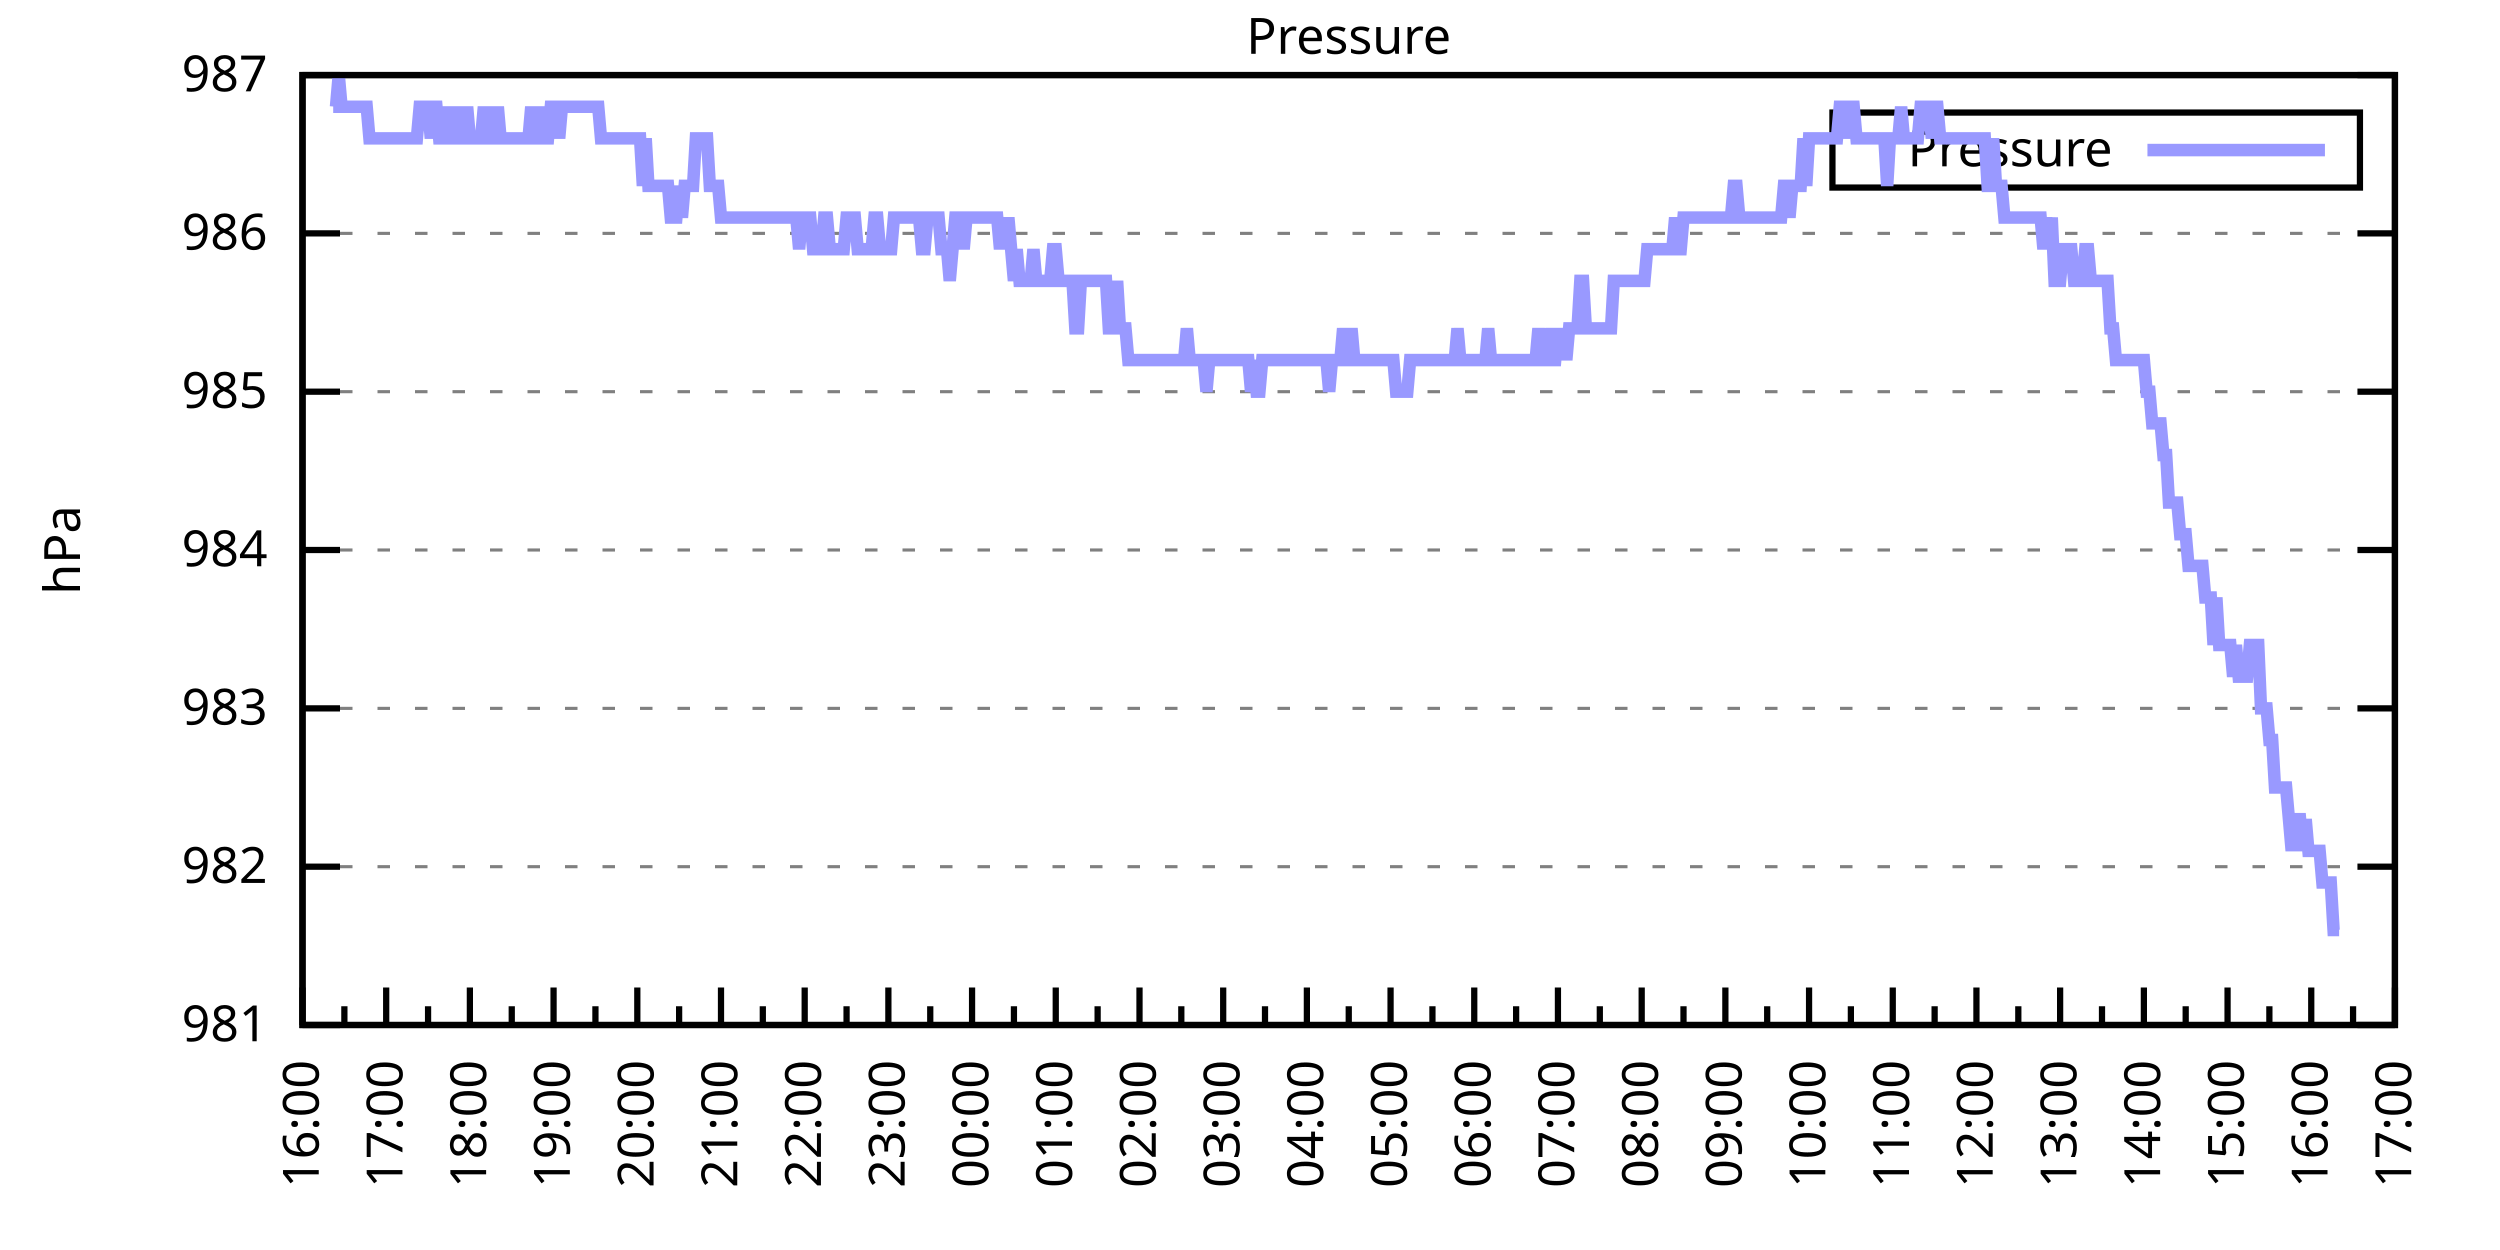
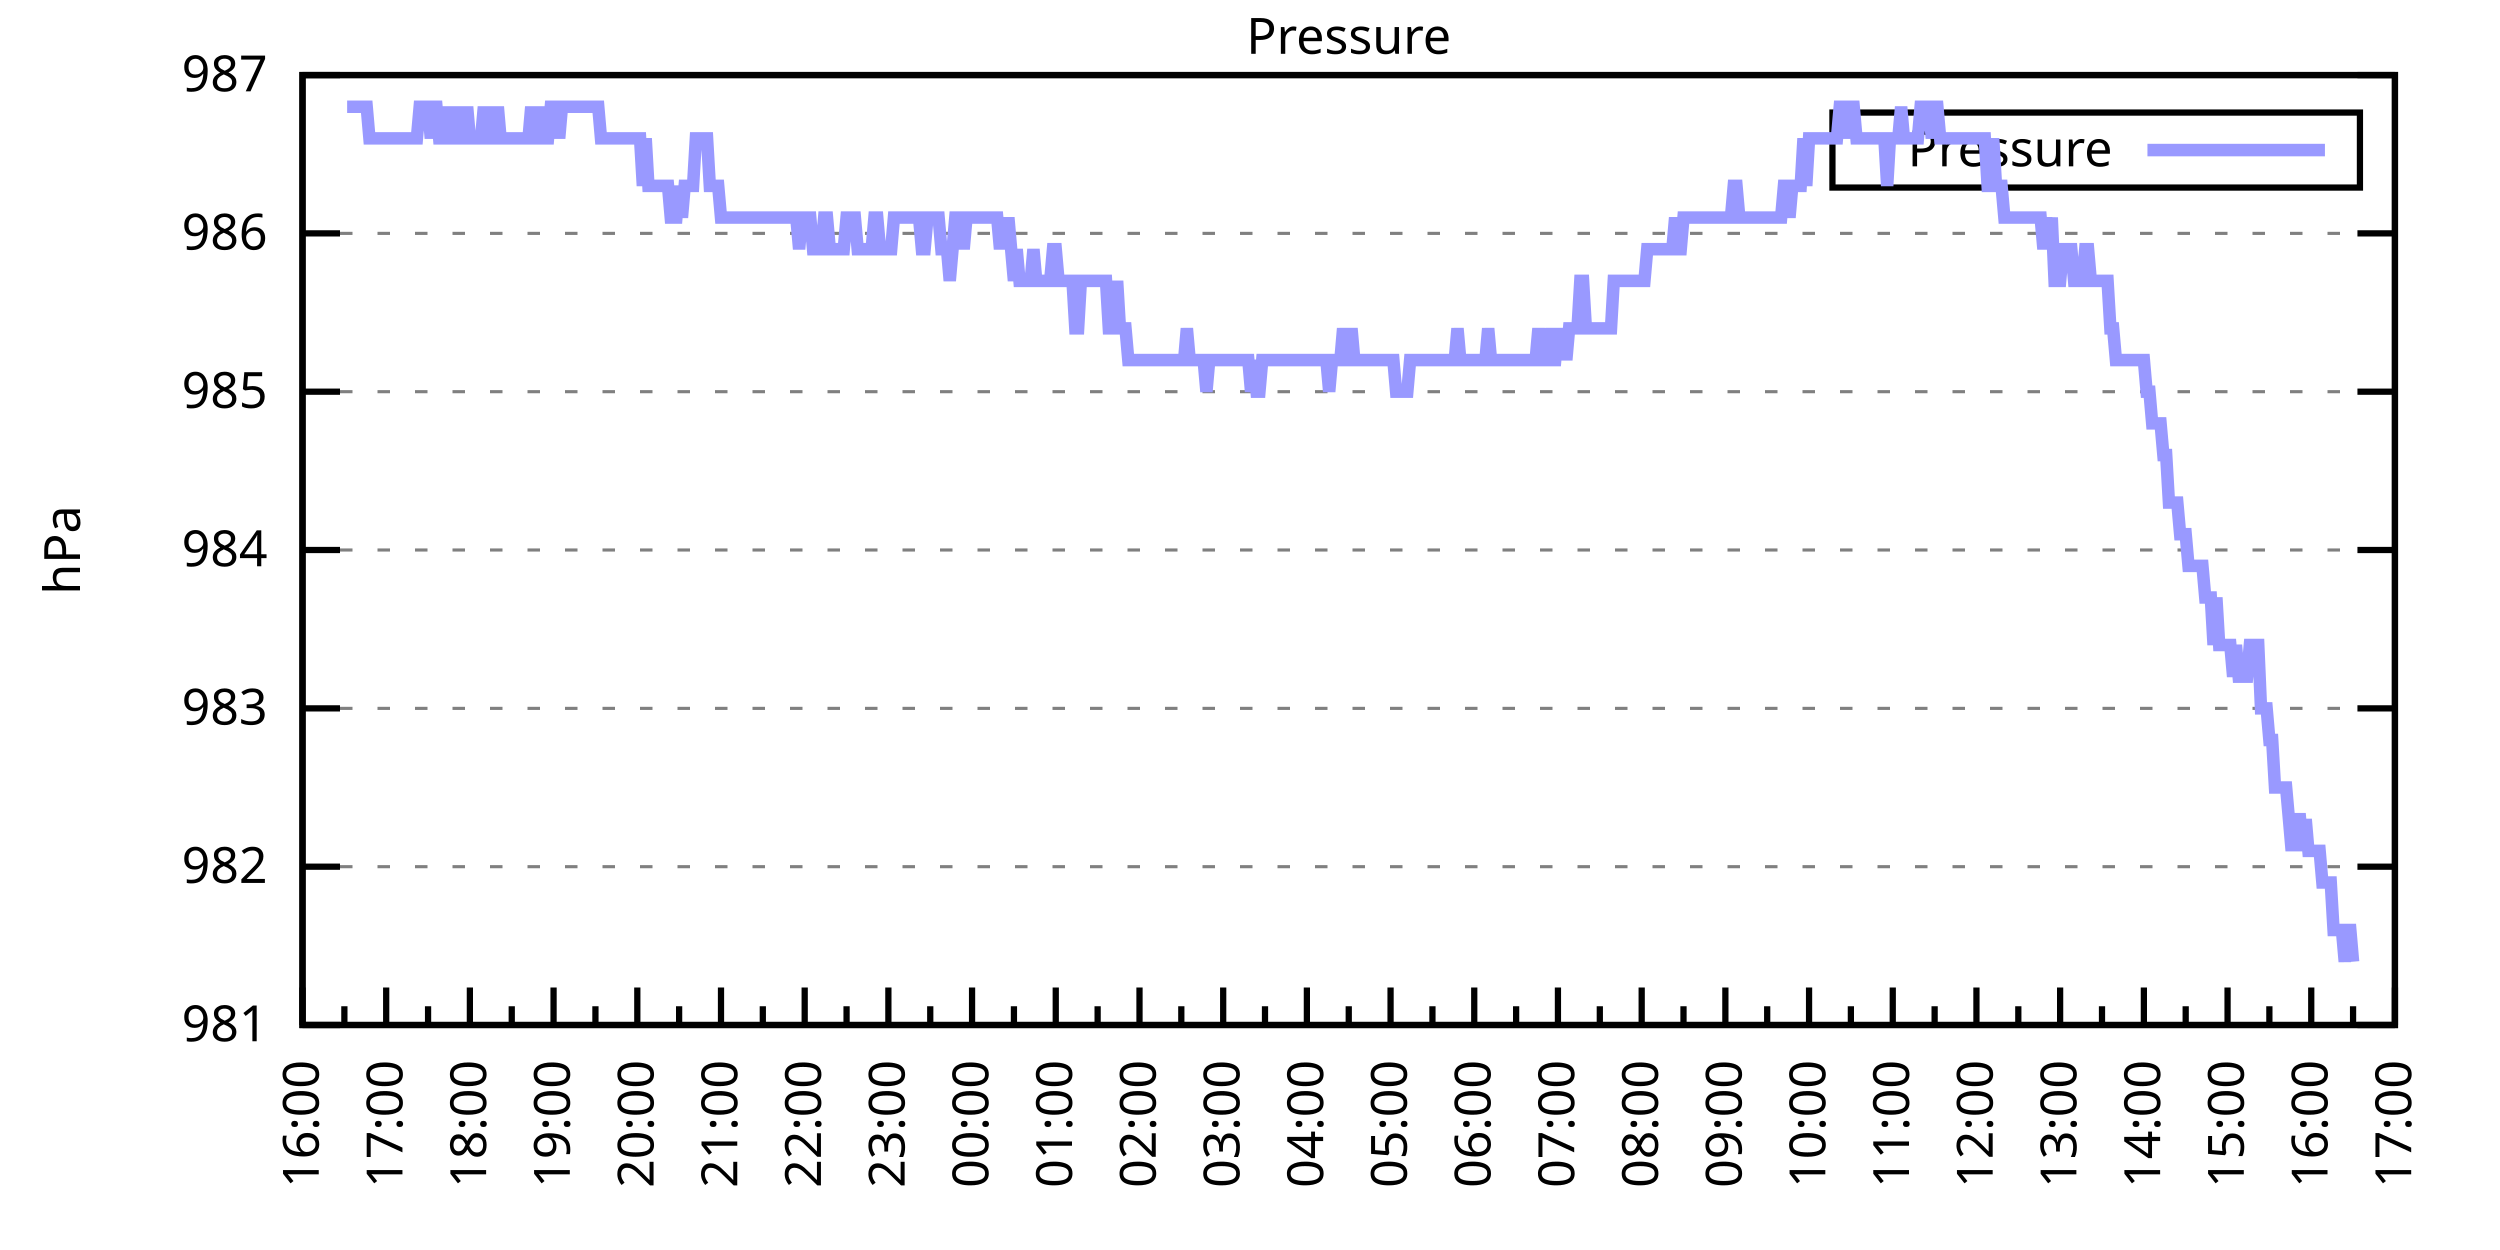
<svg xmlns="http://www.w3.org/2000/svg" xmlns:xlink="http://www.w3.org/1999/xlink" width="400" height="200" viewBox="0 0 400 200">
  <g id="gnuplot_canvas">
    <rect x="0" y="0" width="400" height="200" fill="none" />
    <defs>
      <circle id="gpDot" r="0.5" stroke-width="0.5" stroke="currentColor" />
      <path id="gpPt0" stroke-width="0.333" stroke="currentColor" d="M-1,0 h2 M0,-1 v2" />
      <path id="gpPt1" stroke-width="0.333" stroke="currentColor" d="M-1,-1 L1,1 M1,-1 L-1,1" />
      <path id="gpPt2" stroke-width="0.333" stroke="currentColor" d="M-1,0 L1,0 M0,-1 L0,1 M-1,-1 L1,1 M-1,1 L1,-1" />
      <rect id="gpPt3" stroke-width="0.333" stroke="currentColor" x="-1" y="-1" width="2" height="2" />
      <rect id="gpPt4" stroke-width="0.333" stroke="currentColor" fill="currentColor" x="-1" y="-1" width="2" height="2" />
      <circle id="gpPt5" stroke-width="0.333" stroke="currentColor" cx="0" cy="0" r="1" />
      <use xlink:href="#gpPt5" id="gpPt6" fill="currentColor" stroke="none" />
      <path id="gpPt7" stroke-width="0.333" stroke="currentColor" d="M0,-1.33 L-1.33,0.67 L1.33,0.67 z" />
      <use xlink:href="#gpPt7" id="gpPt8" fill="currentColor" stroke="none" />
      <use xlink:href="#gpPt7" id="gpPt9" stroke="currentColor" transform="rotate(180)" />
      <use xlink:href="#gpPt9" id="gpPt10" fill="currentColor" stroke="none" />
      <use xlink:href="#gpPt3" id="gpPt11" stroke="currentColor" transform="rotate(45)" />
      <use xlink:href="#gpPt11" id="gpPt12" fill="currentColor" stroke="none" />
      <path id="gpPt13" stroke-width="0.333" stroke="currentColor" d="M0,1.330 L1.265,0.411 L0.782,-1.067 L-0.782,-1.076 L-1.265,0.411 z" />
      <use xlink:href="#gpPt13" id="gpPt14" fill="currentColor" stroke="none" />
      <filter id="textbox" filterUnits="objectBoundingBox" x="0" y="0" height="1" width="1">
        <feFlood flood-color="white" flood-opacity="1" result="bgnd" />
        <feComposite in="SourceGraphic" in2="bgnd" operator="atop" />
      </filter>
      <filter id="greybox" filterUnits="objectBoundingBox" x="0" y="0" height="1" width="1">
        <feFlood flood-color="lightgrey" flood-opacity="1" result="grey" />
        <feComposite in="SourceGraphic" in2="grey" operator="atop" />
      </filter>
    </defs>
    <g fill="none" color="white" stroke="currentColor" stroke-width="1.00" stroke-linecap="butt" stroke-linejoin="miter">
</g>
    <g fill="none" color="black" stroke="currentColor" stroke-width="1.00" stroke-linecap="butt" stroke-linejoin="miter">
      <g stroke="none" shape-rendering="crispEdges">
        <polygon fill="rgb(255, 255, 255)" points="48.40,164.00 383.18,164.00 383.18,12.02 48.40,12.02 " />
      </g>
    </g>
    <g fill="none" color="black" stroke="currentColor" stroke-width="1.00" stroke-linecap="butt" stroke-linejoin="miter">
</g>
    <g fill="none" color="black" stroke="black" stroke-width="0.50" stroke-linecap="butt" stroke-linejoin="miter">
</g>
    <g fill="none" color="gray" stroke="currentColor" stroke-width="0.50" stroke-linecap="butt" stroke-linejoin="miter">
      <path stroke="gray" stroke-dasharray="2,4" class="gridline" d="M48.40,164.00 L383.19,164.00  " />
    </g>
    <g fill="none" color="gray" stroke="gray" stroke-width="1.00" stroke-linecap="butt" stroke-linejoin="miter">
</g>
    <g fill="none" color="black" stroke="currentColor" stroke-width="1.00" stroke-linecap="butt" stroke-linejoin="miter">
      <path stroke="black" d="M48.40,164.00 L54.40,164.00 M383.19,164.00 L377.19,164.00  " />
      <g transform="translate(42.80,166.60)" stroke="none" fill="black" font-family="Sans" font-size="8.00" text-anchor="end">
        <text>
          <tspan font-family="Sans"> 981</tspan>
        </text>
      </g>
    </g>
    <g fill="none" color="black" stroke="currentColor" stroke-width="1.00" stroke-linecap="butt" stroke-linejoin="miter">
</g>
    <g fill="none" color="black" stroke="black" stroke-width="0.50" stroke-linecap="butt" stroke-linejoin="miter">
</g>
    <g fill="none" color="gray" stroke="currentColor" stroke-width="0.50" stroke-linecap="butt" stroke-linejoin="miter">
      <path stroke="gray" stroke-dasharray="2,4" class="gridline" d="M48.40,138.67 L383.19,138.67  " />
    </g>
    <g fill="none" color="gray" stroke="gray" stroke-width="1.00" stroke-linecap="butt" stroke-linejoin="miter">
</g>
    <g fill="none" color="black" stroke="currentColor" stroke-width="1.00" stroke-linecap="butt" stroke-linejoin="miter">
      <path stroke="black" d="M48.40,138.67 L54.40,138.67 M383.19,138.67 L377.19,138.67  " />
      <g transform="translate(42.80,141.27)" stroke="none" fill="black" font-family="Sans" font-size="8.00" text-anchor="end">
        <text>
          <tspan font-family="Sans"> 982</tspan>
        </text>
      </g>
    </g>
    <g fill="none" color="black" stroke="currentColor" stroke-width="1.00" stroke-linecap="butt" stroke-linejoin="miter">
</g>
    <g fill="none" color="black" stroke="black" stroke-width="0.50" stroke-linecap="butt" stroke-linejoin="miter">
</g>
    <g fill="none" color="gray" stroke="currentColor" stroke-width="0.50" stroke-linecap="butt" stroke-linejoin="miter">
      <path stroke="gray" stroke-dasharray="2,4" class="gridline" d="M48.40,113.34 L383.19,113.34  " />
    </g>
    <g fill="none" color="gray" stroke="gray" stroke-width="1.00" stroke-linecap="butt" stroke-linejoin="miter">
</g>
    <g fill="none" color="black" stroke="currentColor" stroke-width="1.00" stroke-linecap="butt" stroke-linejoin="miter">
      <path stroke="black" d="M48.40,113.34 L54.40,113.34 M383.19,113.34 L377.19,113.34  " />
      <g transform="translate(42.80,115.94)" stroke="none" fill="black" font-family="Sans" font-size="8.00" text-anchor="end">
        <text>
          <tspan font-family="Sans"> 983</tspan>
        </text>
      </g>
    </g>
    <g fill="none" color="black" stroke="currentColor" stroke-width="1.00" stroke-linecap="butt" stroke-linejoin="miter">
</g>
    <g fill="none" color="black" stroke="black" stroke-width="0.50" stroke-linecap="butt" stroke-linejoin="miter">
</g>
    <g fill="none" color="gray" stroke="currentColor" stroke-width="0.50" stroke-linecap="butt" stroke-linejoin="miter">
      <path stroke="gray" stroke-dasharray="2,4" class="gridline" d="M48.40,88.00 L383.19,88.00  " />
    </g>
    <g fill="none" color="gray" stroke="gray" stroke-width="1.00" stroke-linecap="butt" stroke-linejoin="miter">
</g>
    <g fill="none" color="black" stroke="currentColor" stroke-width="1.00" stroke-linecap="butt" stroke-linejoin="miter">
      <path stroke="black" d="M48.40,88.00 L54.40,88.00 M383.19,88.00 L377.19,88.00  " />
      <g transform="translate(42.80,90.60)" stroke="none" fill="black" font-family="Sans" font-size="8.00" text-anchor="end">
        <text>
          <tspan font-family="Sans"> 984</tspan>
        </text>
      </g>
    </g>
    <g fill="none" color="black" stroke="currentColor" stroke-width="1.00" stroke-linecap="butt" stroke-linejoin="miter">
</g>
    <g fill="none" color="black" stroke="black" stroke-width="0.50" stroke-linecap="butt" stroke-linejoin="miter">
</g>
    <g fill="none" color="gray" stroke="currentColor" stroke-width="0.50" stroke-linecap="butt" stroke-linejoin="miter">
      <path stroke="gray" stroke-dasharray="2,4" class="gridline" d="M48.40,62.67 L383.19,62.67  " />
    </g>
    <g fill="none" color="gray" stroke="gray" stroke-width="1.00" stroke-linecap="butt" stroke-linejoin="miter">
</g>
    <g fill="none" color="black" stroke="currentColor" stroke-width="1.00" stroke-linecap="butt" stroke-linejoin="miter">
      <path stroke="black" d="M48.40,62.67 L54.40,62.67 M383.19,62.67 L377.19,62.67  " />
      <g transform="translate(42.80,65.27)" stroke="none" fill="black" font-family="Sans" font-size="8.00" text-anchor="end">
        <text>
          <tspan font-family="Sans"> 985</tspan>
        </text>
      </g>
    </g>
    <g fill="none" color="black" stroke="currentColor" stroke-width="1.00" stroke-linecap="butt" stroke-linejoin="miter">
</g>
    <g fill="none" color="black" stroke="black" stroke-width="0.50" stroke-linecap="butt" stroke-linejoin="miter">
</g>
    <g fill="none" color="gray" stroke="currentColor" stroke-width="0.50" stroke-linecap="butt" stroke-linejoin="miter">
      <path stroke="gray" stroke-dasharray="2,4" class="gridline" d="M48.40,37.34 L383.19,37.34  " />
    </g>
    <g fill="none" color="gray" stroke="gray" stroke-width="1.00" stroke-linecap="butt" stroke-linejoin="miter">
</g>
    <g fill="none" color="black" stroke="currentColor" stroke-width="1.00" stroke-linecap="butt" stroke-linejoin="miter">
      <path stroke="black" d="M48.40,37.34 L54.40,37.34 M383.19,37.34 L377.19,37.34  " />
      <g transform="translate(42.80,39.94)" stroke="none" fill="black" font-family="Sans" font-size="8.00" text-anchor="end">
        <text>
          <tspan font-family="Sans"> 986</tspan>
        </text>
      </g>
    </g>
    <g fill="none" color="black" stroke="currentColor" stroke-width="1.00" stroke-linecap="butt" stroke-linejoin="miter">
</g>
    <g fill="none" color="black" stroke="black" stroke-width="0.50" stroke-linecap="butt" stroke-linejoin="miter">
</g>
    <g fill="none" color="gray" stroke="currentColor" stroke-width="0.50" stroke-linecap="butt" stroke-linejoin="miter">
      <path stroke="gray" stroke-dasharray="2,4" class="gridline" d="M48.40,12.01 L383.19,12.01  " />
    </g>
    <g fill="none" color="gray" stroke="gray" stroke-width="1.00" stroke-linecap="butt" stroke-linejoin="miter">
</g>
    <g fill="none" color="black" stroke="currentColor" stroke-width="1.00" stroke-linecap="butt" stroke-linejoin="miter">
      <path stroke="black" d="M48.40,12.01 L54.40,12.01 M383.19,12.01 L377.19,12.01  " />
      <g transform="translate(42.80,14.61)" stroke="none" fill="black" font-family="Sans" font-size="8.00" text-anchor="end">
        <text>
          <tspan font-family="Sans"> 987</tspan>
        </text>
      </g>
    </g>
    <g fill="none" color="black" stroke="currentColor" stroke-width="1.00" stroke-linecap="butt" stroke-linejoin="miter">
      <path stroke="black" d="M48.40,164.00 L48.40,158.00  " />
      <g transform="translate(51.00,169.60) rotate(270)" stroke="none" fill="black" font-family="Sans" font-size="8.00" text-anchor="end">
        <text>
          <tspan font-family="Sans">16:00</tspan>
        </text>
      </g>
    </g>
    <g fill="none" color="black" stroke="currentColor" stroke-width="1.00" stroke-linecap="butt" stroke-linejoin="miter">
      <path stroke="black" d="M55.10,164.00 L55.10,161.00 M61.79,164.00 L61.79,158.00  " />
      <g transform="translate(64.39,169.60) rotate(270)" stroke="none" fill="black" font-family="Sans" font-size="8.00" text-anchor="end">
        <text>
          <tspan font-family="Sans">17:00</tspan>
        </text>
      </g>
    </g>
    <g fill="none" color="black" stroke="currentColor" stroke-width="1.00" stroke-linecap="butt" stroke-linejoin="miter">
      <path stroke="black" d="M68.49,164.00 L68.49,161.00 M75.18,164.00 L75.18,158.00  " />
      <g transform="translate(77.78,169.60) rotate(270)" stroke="none" fill="black" font-family="Sans" font-size="8.00" text-anchor="end">
        <text>
          <tspan font-family="Sans">18:00</tspan>
        </text>
      </g>
    </g>
    <g fill="none" color="black" stroke="currentColor" stroke-width="1.00" stroke-linecap="butt" stroke-linejoin="miter">
      <path stroke="black" d="M81.88,164.00 L81.88,161.00 M88.57,164.00 L88.57,158.00  " />
      <g transform="translate(91.17,169.60) rotate(270)" stroke="none" fill="black" font-family="Sans" font-size="8.00" text-anchor="end">
        <text>
          <tspan font-family="Sans">19:00</tspan>
        </text>
      </g>
    </g>
    <g fill="none" color="black" stroke="currentColor" stroke-width="1.00" stroke-linecap="butt" stroke-linejoin="miter">
      <path stroke="black" d="M95.27,164.00 L95.27,161.00 M101.97,164.00 L101.97,158.00  " />
      <g transform="translate(104.57,169.60) rotate(270)" stroke="none" fill="black" font-family="Sans" font-size="8.00" text-anchor="end">
        <text>
          <tspan font-family="Sans">20:00</tspan>
        </text>
      </g>
    </g>
    <g fill="none" color="black" stroke="currentColor" stroke-width="1.00" stroke-linecap="butt" stroke-linejoin="miter">
      <path stroke="black" d="M108.66,164.00 L108.66,161.00 M115.36,164.00 L115.36,158.00  " />
      <g transform="translate(117.96,169.60) rotate(270)" stroke="none" fill="black" font-family="Sans" font-size="8.00" text-anchor="end">
        <text>
          <tspan font-family="Sans">21:00</tspan>
        </text>
      </g>
    </g>
    <g fill="none" color="black" stroke="currentColor" stroke-width="1.00" stroke-linecap="butt" stroke-linejoin="miter">
      <path stroke="black" d="M122.05,164.00 L122.05,161.00 M128.75,164.00 L128.75,158.00  " />
      <g transform="translate(131.35,169.60) rotate(270)" stroke="none" fill="black" font-family="Sans" font-size="8.00" text-anchor="end">
        <text>
          <tspan font-family="Sans">22:00</tspan>
        </text>
      </g>
    </g>
    <g fill="none" color="black" stroke="currentColor" stroke-width="1.00" stroke-linecap="butt" stroke-linejoin="miter">
      <path stroke="black" d="M135.45,164.00 L135.45,161.00 M142.14,164.00 L142.14,158.00  " />
      <g transform="translate(144.74,169.60) rotate(270)" stroke="none" fill="black" font-family="Sans" font-size="8.00" text-anchor="end">
        <text>
          <tspan font-family="Sans">23:00</tspan>
        </text>
      </g>
    </g>
    <g fill="none" color="black" stroke="currentColor" stroke-width="1.00" stroke-linecap="butt" stroke-linejoin="miter">
      <path stroke="black" d="M148.84,164.00 L148.84,161.00 M155.53,164.00 L155.53,158.00  " />
      <g transform="translate(158.13,169.60) rotate(270)" stroke="none" fill="black" font-family="Sans" font-size="8.00" text-anchor="end">
        <text>
          <tspan font-family="Sans">00:00</tspan>
        </text>
      </g>
    </g>
    <g fill="none" color="black" stroke="currentColor" stroke-width="1.00" stroke-linecap="butt" stroke-linejoin="miter">
      <path stroke="black" d="M162.23,164.00 L162.23,161.00 M168.92,164.00 L168.92,158.00  " />
      <g transform="translate(171.52,169.60) rotate(270)" stroke="none" fill="black" font-family="Sans" font-size="8.00" text-anchor="end">
        <text>
          <tspan font-family="Sans">01:00</tspan>
        </text>
      </g>
    </g>
    <g fill="none" color="black" stroke="currentColor" stroke-width="1.00" stroke-linecap="butt" stroke-linejoin="miter">
      <path stroke="black" d="M175.62,164.00 L175.62,161.00 M182.32,164.00 L182.32,158.00  " />
      <g transform="translate(184.92,169.60) rotate(270)" stroke="none" fill="black" font-family="Sans" font-size="8.00" text-anchor="end">
        <text>
          <tspan font-family="Sans">02:00</tspan>
        </text>
      </g>
    </g>
    <g fill="none" color="black" stroke="currentColor" stroke-width="1.00" stroke-linecap="butt" stroke-linejoin="miter">
      <path stroke="black" d="M189.01,164.00 L189.01,161.00 M195.71,164.00 L195.71,158.00  " />
      <g transform="translate(198.31,169.60) rotate(270)" stroke="none" fill="black" font-family="Sans" font-size="8.00" text-anchor="end">
        <text>
          <tspan font-family="Sans">03:00</tspan>
        </text>
      </g>
    </g>
    <g fill="none" color="black" stroke="currentColor" stroke-width="1.00" stroke-linecap="butt" stroke-linejoin="miter">
      <path stroke="black" d="M202.40,164.00 L202.40,161.00 M209.10,164.00 L209.10,158.00  " />
      <g transform="translate(211.70,169.60) rotate(270)" stroke="none" fill="black" font-family="Sans" font-size="8.00" text-anchor="end">
        <text>
          <tspan font-family="Sans">04:00</tspan>
        </text>
      </g>
    </g>
    <g fill="none" color="black" stroke="currentColor" stroke-width="1.00" stroke-linecap="butt" stroke-linejoin="miter">
      <path stroke="black" d="M215.80,164.00 L215.80,161.00 M222.49,164.00 L222.49,158.00  " />
      <g transform="translate(225.09,169.60) rotate(270)" stroke="none" fill="black" font-family="Sans" font-size="8.00" text-anchor="end">
        <text>
          <tspan font-family="Sans">05:00</tspan>
        </text>
      </g>
    </g>
    <g fill="none" color="black" stroke="currentColor" stroke-width="1.00" stroke-linecap="butt" stroke-linejoin="miter">
      <path stroke="black" d="M229.19,164.00 L229.19,161.00 M235.88,164.00 L235.88,158.00  " />
      <g transform="translate(238.48,169.60) rotate(270)" stroke="none" fill="black" font-family="Sans" font-size="8.00" text-anchor="end">
        <text>
          <tspan font-family="Sans">06:00</tspan>
        </text>
      </g>
    </g>
    <g fill="none" color="black" stroke="currentColor" stroke-width="1.00" stroke-linecap="butt" stroke-linejoin="miter">
      <path stroke="black" d="M242.58,164.00 L242.58,161.00 M249.27,164.00 L249.27,158.00  " />
      <g transform="translate(251.87,169.60) rotate(270)" stroke="none" fill="black" font-family="Sans" font-size="8.00" text-anchor="end">
        <text>
          <tspan font-family="Sans">07:00</tspan>
        </text>
      </g>
    </g>
    <g fill="none" color="black" stroke="currentColor" stroke-width="1.00" stroke-linecap="butt" stroke-linejoin="miter">
      <path stroke="black" d="M255.97,164.00 L255.97,161.00 M262.67,164.00 L262.67,158.00  " />
      <g transform="translate(265.27,169.60) rotate(270)" stroke="none" fill="black" font-family="Sans" font-size="8.00" text-anchor="end">
        <text>
          <tspan font-family="Sans">08:00</tspan>
        </text>
      </g>
    </g>
    <g fill="none" color="black" stroke="currentColor" stroke-width="1.00" stroke-linecap="butt" stroke-linejoin="miter">
      <path stroke="black" d="M269.36,164.00 L269.36,161.00 M276.06,164.00 L276.06,158.00  " />
      <g transform="translate(278.66,169.60) rotate(270)" stroke="none" fill="black" font-family="Sans" font-size="8.00" text-anchor="end">
        <text>
          <tspan font-family="Sans">09:00</tspan>
        </text>
      </g>
    </g>
    <g fill="none" color="black" stroke="currentColor" stroke-width="1.00" stroke-linecap="butt" stroke-linejoin="miter">
      <path stroke="black" d="M282.75,164.00 L282.75,161.00 M289.45,164.00 L289.45,158.00  " />
      <g transform="translate(292.05,169.60) rotate(270)" stroke="none" fill="black" font-family="Sans" font-size="8.00" text-anchor="end">
        <text>
          <tspan font-family="Sans">10:00</tspan>
        </text>
      </g>
    </g>
    <g fill="none" color="black" stroke="currentColor" stroke-width="1.00" stroke-linecap="butt" stroke-linejoin="miter">
      <path stroke="black" d="M296.14,164.00 L296.14,161.00 M302.84,164.00 L302.84,158.00  " />
      <g transform="translate(305.44,169.60) rotate(270)" stroke="none" fill="black" font-family="Sans" font-size="8.00" text-anchor="end">
        <text>
          <tspan font-family="Sans">11:00</tspan>
        </text>
      </g>
    </g>
    <g fill="none" color="black" stroke="currentColor" stroke-width="1.00" stroke-linecap="butt" stroke-linejoin="miter">
      <path stroke="black" d="M309.54,164.00 L309.54,161.00 M316.23,164.00 L316.23,158.00  " />
      <g transform="translate(318.83,169.60) rotate(270)" stroke="none" fill="black" font-family="Sans" font-size="8.00" text-anchor="end">
        <text>
          <tspan font-family="Sans">12:00</tspan>
        </text>
      </g>
    </g>
    <g fill="none" color="black" stroke="currentColor" stroke-width="1.00" stroke-linecap="butt" stroke-linejoin="miter">
      <path stroke="black" d="M322.93,164.00 L322.93,161.00 M329.62,164.00 L329.62,158.00  " />
      <g transform="translate(332.22,169.60) rotate(270)" stroke="none" fill="black" font-family="Sans" font-size="8.00" text-anchor="end">
        <text>
          <tspan font-family="Sans">13:00</tspan>
        </text>
      </g>
    </g>
    <g fill="none" color="black" stroke="currentColor" stroke-width="1.00" stroke-linecap="butt" stroke-linejoin="miter">
      <path stroke="black" d="M336.32,164.00 L336.32,161.00 M343.02,164.00 L343.02,158.00  " />
      <g transform="translate(345.62,169.60) rotate(270)" stroke="none" fill="black" font-family="Sans" font-size="8.00" text-anchor="end">
        <text>
          <tspan font-family="Sans">14:00</tspan>
        </text>
      </g>
    </g>
    <g fill="none" color="black" stroke="currentColor" stroke-width="1.00" stroke-linecap="butt" stroke-linejoin="miter">
      <path stroke="black" d="M349.71,164.00 L349.71,161.00 M356.41,164.00 L356.41,158.00  " />
      <g transform="translate(359.01,169.60) rotate(270)" stroke="none" fill="black" font-family="Sans" font-size="8.00" text-anchor="end">
        <text>
          <tspan font-family="Sans">15:00</tspan>
        </text>
      </g>
    </g>
    <g fill="none" color="black" stroke="currentColor" stroke-width="1.00" stroke-linecap="butt" stroke-linejoin="miter">
      <path stroke="black" d="M363.10,164.00 L363.10,161.00 M369.80,164.00 L369.80,158.00  " />
      <g transform="translate(372.40,169.60) rotate(270)" stroke="none" fill="black" font-family="Sans" font-size="8.00" text-anchor="end">
        <text>
          <tspan font-family="Sans">16:00</tspan>
        </text>
      </g>
    </g>
    <g fill="none" color="black" stroke="currentColor" stroke-width="1.00" stroke-linecap="butt" stroke-linejoin="miter">
      <path stroke="black" d="M376.49,164.00 L376.49,161.00 M383.19,164.00 L383.19,158.00  " />
      <g transform="translate(385.79,169.60) rotate(270)" stroke="none" fill="black" font-family="Sans" font-size="8.00" text-anchor="end">
        <text>
          <tspan font-family="Sans">17:00</tspan>
        </text>
      </g>
    </g>
    <g fill="none" color="black" stroke="currentColor" stroke-width="1.00" stroke-linecap="butt" stroke-linejoin="miter">
</g>
    <g fill="none" color="black" stroke="currentColor" stroke-width="1.00" stroke-linecap="butt" stroke-linejoin="miter">
      <path stroke="black" d="M48.40,12.01 L48.40,164.00 L383.19,164.00 L383.19,12.01 L48.40,12.01 Z  " />
    </g>
    <g fill="none" color="black" stroke="currentColor" stroke-width="1.00" stroke-linecap="butt" stroke-linejoin="miter">
      <g transform="translate(12.80,88.01) rotate(270)" stroke="none" fill="black" font-family="Sans" font-size="8.00" text-anchor="middle">
        <text>
          <tspan font-family="Sans">hPa</tspan>
        </text>
      </g>
    </g>
    <g fill="none" color="black" stroke="currentColor" stroke-width="1.00" stroke-linecap="butt" stroke-linejoin="miter">
</g>
    <g fill="none" color="black" stroke="currentColor" stroke-width="1.00" stroke-linecap="butt" stroke-linejoin="miter">
      <path stroke="black" d="M293.19,30.01 L293.19,18.01 L377.59,18.01 L377.59,30.01 L293.19,30.01 Z  " />
    </g>
    <g id="Pressure_plot_1">
      <g fill="none" color="white" stroke="black" stroke-width="2.00" stroke-linecap="butt" stroke-linejoin="miter">
</g>
      <g fill="none" color="black" stroke="currentColor" stroke-width="2.00" stroke-linecap="butt" stroke-linejoin="miter">
        <g transform="translate(337.99,26.61)" stroke="none" fill="black" font-family="Sans" font-size="8.00" text-anchor="end">
          <text>
            <tspan font-family="Sans">Pressure</tspan>
          </text>
        </g>
      </g>
      <g fill="none" color="black" stroke="currentColor" stroke-width="2.00" stroke-linecap="butt" stroke-linejoin="miter">
-         <path stroke="rgb(153, 153, 255)" d="M343.59,24.01 L371.99,24.01 M53.31,17.08 L53.76,17.08 L54.20,12.01 L54.65,17.08 L55.10,17.08 L55.54,17.08   L55.99,17.08 L56.43,17.08 L56.88,17.08 L57.33,17.08 L57.77,17.08 L58.22,17.08 L58.67,17.08 L59.11,22.14   L59.56,22.14 L60.01,22.14 L60.45,22.14 L60.90,22.14 L61.35,22.14 L61.79,22.14 L62.24,22.14 L62.68,22.14   L63.13,22.14 L63.58,22.14 L64.02,22.14 L64.47,22.14 L64.92,22.14 L65.36,22.14 L65.81,22.14 L66.26,22.14   L66.70,22.14 L67.15,17.08 L67.59,17.08 L68.04,17.08 L68.49,17.08 L68.93,22.14 L69.38,17.08 L69.83,17.08   L70.27,22.14 L70.72,22.14 L71.17,17.08 L71.61,22.14 L72.06,22.14 L72.50,22.14 L72.95,17.08 L73.40,22.14   L73.84,22.14 L74.29,22.14 L74.74,17.08 L75.18,22.14 L75.63,22.14 L76.08,22.14 L76.52,22.14 L76.97,22.14   L77.42,17.08 L77.86,22.14 L78.31,22.14 L78.75,17.08 L79.20,22.14 L79.65,17.08 L80.09,22.14 L80.54,22.14   L80.99,22.14 L81.43,22.14 L81.88,22.14 L82.33,22.14 L82.77,22.14 L83.22,22.14 L83.66,22.14 L84.11,22.14   L84.56,22.14 L85.00,17.08 L85.45,22.14 L85.90,22.14 L86.34,22.14 L86.79,17.08 L87.24,22.14 L87.68,22.14   L88.13,17.08 L88.57,17.08 L89.02,17.08 L89.47,22.14 L89.91,17.08 L90.36,17.08 L90.81,17.08 L91.25,17.08   L91.70,17.08 L92.15,17.08 L92.59,17.08 L93.04,17.08 L93.49,17.08 L93.93,17.08 L94.38,17.08 L94.82,17.08   L95.27,17.08 L95.72,17.08 L96.16,22.14 L96.61,22.14 L97.06,22.14 L97.50,22.14 L97.95,22.14 L98.40,22.14   L98.84,22.14 L99.29,22.14 L99.73,22.14 L100.18,22.14 L100.63,22.14 L101.07,22.14 L101.52,22.14 L101.97,22.14   L102.41,22.14 L102.86,29.74 L103.31,22.14 L103.75,29.74 L104.20,29.74 L104.64,29.74 L105.09,29.74 L105.54,29.74   L105.98,29.74 L106.43,29.74 L106.88,29.74 L107.32,34.81 L107.77,34.81 L108.22,34.81 L108.66,29.74 L109.11,34.81   L109.55,29.74 L110.00,29.74 L110.45,29.74 L110.89,29.74 L111.34,22.14 L111.79,22.14 L112.23,22.14 L112.68,22.14   L113.13,22.14 L113.57,29.74 L114.02,29.74 L114.47,29.74 L114.91,29.74 L115.36,34.81 L115.80,34.81 L116.25,34.81   L116.70,34.81 L117.14,34.81 L117.59,34.81 L118.04,34.81 L118.48,34.81 L118.93,34.81 L119.38,34.81 L119.82,34.81   L120.27,34.81 L120.71,34.81 L121.16,34.81 L121.61,34.81 L122.05,34.81 L122.50,34.81 L122.95,34.81 L123.39,34.81   L123.84,34.81 L124.29,34.81 L124.73,34.81 L125.18,34.81 L125.62,34.81 L126.07,34.81 L126.52,34.81 L126.96,34.81   L127.41,34.81 L127.86,39.87 L128.30,34.81 L128.75,34.81 L129.20,34.81 L129.64,34.81 L130.09,39.87 L130.54,39.87   L130.98,39.87 L131.43,39.87 L131.87,34.81 L132.32,34.81 L132.77,39.87 L133.21,39.87 L133.66,39.87 L134.11,39.87   L134.55,39.87 L135.00,39.87 L135.45,34.81 L135.89,34.81 L136.34,34.81 L136.78,34.81 L137.23,39.87 L137.68,39.87   L138.12,39.87 L138.57,39.87 L139.02,39.87 L139.46,39.87 L139.91,34.81 L140.36,34.81 L140.80,39.87 L141.25,39.87   L141.69,39.87 L142.14,39.87 L142.59,39.87 L143.03,34.81 L143.48,34.81 L143.93,34.81 L144.37,34.81 L144.82,34.81   L145.27,34.81 L145.71,34.81 L146.16,34.81 L146.61,34.81 L147.05,34.81 L147.50,39.87 L147.94,39.87 L148.39,34.81   L148.84,34.81 L149.28,34.81 L149.73,34.81 L150.18,34.81 L150.62,39.87 L151.07,39.87 L151.52,39.87 L151.96,44.94   L152.41,39.87 L152.85,34.81 L153.30,34.81 L153.75,34.81 L154.19,39.87 L154.64,34.81 L155.09,34.81 L155.53,34.81   L155.98,34.81 L156.43,34.81 L156.87,34.81 L157.32,34.81 L157.76,34.81 L158.21,34.81 L158.66,34.81 L159.10,34.81   L159.55,34.81 L160.00,39.87 L160.44,34.81 L160.89,39.87 L161.34,34.81 L161.78,39.87 L162.23,44.94 L162.67,39.87   L163.12,44.94 L163.57,44.94 L164.01,44.94 L164.46,44.94 L164.91,44.94 L165.35,39.87 L165.80,44.94 L166.25,44.94   L166.69,44.94 L167.14,44.94 L167.59,44.94 L168.03,44.94 L168.48,39.87 L168.92,39.87 L169.37,44.94 L169.82,44.94   L170.26,44.94 L170.71,44.94 L171.16,44.94 L171.60,44.94 L172.05,52.54 L172.50,52.54 L172.94,44.94 L173.39,44.94   L173.83,44.94 L174.28,44.94 L174.73,44.94 L175.17,44.94 L175.62,44.94 L176.07,44.94 L176.51,44.94 L176.96,44.94   L177.41,52.54 L177.85,52.54 L178.30,52.54 L178.74,44.94 L179.19,52.54 L179.64,52.54 L180.08,52.54 L180.53,57.61   L180.98,57.61 L181.42,57.61 L181.87,57.61 L182.32,57.61 L182.76,57.61 L183.21,57.61 L183.66,57.61 L184.10,57.61   L184.55,57.61 L184.99,57.61 L185.44,57.61 L185.89,57.61 L186.33,57.61 L186.78,57.61 L187.23,57.61 L187.67,57.61   L188.12,57.61 L188.57,57.61 L189.01,57.61 L189.46,57.61 L189.90,52.54 L190.35,57.61 L190.80,57.61 L191.24,57.61   L191.69,57.61 L192.14,57.61 L192.58,57.61 L193.03,62.67 L193.48,57.61 L193.92,57.61 L194.37,57.61 L194.81,57.61   L195.26,57.61 L195.71,57.61 L196.15,57.61 L196.60,57.61 L197.05,57.61 L197.49,57.61 L197.94,57.61 L198.39,57.61   L198.83,57.61 L199.28,57.61 L199.73,57.61 L200.17,62.67 L200.62,57.61 L201.06,62.67 L201.51,62.67 L201.96,57.61   L202.40,57.61 L202.85,57.61 L203.30,57.61 L203.74,57.61 L204.19,57.61 L204.64,57.61 L205.08,57.61 L205.53,57.61   L205.97,57.61 L206.42,57.61 L206.87,57.61 L207.31,57.61 L207.76,57.61 L208.21,57.61 L208.65,57.61 L209.10,57.61   L209.55,57.61 L209.99,57.61 L210.44,57.61 L210.88,57.61 L211.33,57.61 L211.78,57.61 L212.22,57.61 L212.67,62.67   L213.12,57.61 L213.56,57.61 L214.01,57.61 L214.46,57.61 L214.90,52.54 L215.35,57.61 L215.80,57.61 L216.24,52.54   L216.69,57.61 L217.13,57.61 L217.58,57.61 L218.03,57.61 L218.47,57.61 L218.92,57.61 L219.37,57.61 L219.81,57.61   L220.26,57.61 L220.71,57.61 L221.15,57.61 L221.60,57.61 L222.04,57.61 L222.49,57.61 L222.94,57.61 L223.38,62.67   L223.83,62.67 L224.28,62.67 L224.72,62.67 L225.17,62.67 L225.62,57.61 L226.06,57.61 L226.51,57.61 L226.95,57.61   L227.40,57.61 L227.85,57.61 L228.29,57.61 L228.74,57.61 L229.19,57.61 L229.63,57.61 L230.08,57.61 L230.53,57.61   L230.97,57.61 L231.42,57.61 L231.86,57.61 L232.31,57.61 L232.76,57.61 L233.20,52.54 L233.65,57.61 L234.10,57.61   L234.54,57.61 L234.99,57.61 L235.44,57.61 L235.88,57.61 L236.33,57.61 L236.78,57.61 L237.22,57.61 L237.67,57.61   L238.11,52.54 L238.56,57.61 L239.01,57.61 L239.45,57.61 L239.90,57.61 L240.35,57.61 L240.79,57.61 L241.24,57.61   L241.69,57.61 L242.13,57.61 L242.58,57.61 L243.02,57.61 L243.47,57.61 L243.92,57.61 L244.36,57.61 L244.81,57.61   L245.26,57.61 L245.70,57.61 L246.15,52.54 L246.60,57.61 L247.04,57.61 L247.49,57.61 L247.93,52.54 L248.38,57.61   L248.83,57.61 L249.27,52.54 L249.72,57.61 L250.17,52.54 L250.61,57.61 L251.06,52.54 L251.51,52.54 L251.95,52.54   L252.40,52.54 L252.85,44.94 L253.29,44.94 L253.74,52.54 L254.18,52.54 L254.63,52.54 L255.08,52.54 L255.52,52.54   L255.97,52.54 L256.42,52.54 L256.86,52.54 L257.31,52.54 L257.76,52.54 L258.20,44.94 L258.65,44.94 L259.09,44.94   L259.54,44.94 L259.99,44.94 L260.43,44.94 L260.88,44.94 L261.33,44.94 L261.77,44.94 L262.22,44.94 L262.67,44.94   L263.11,44.94 L263.56,39.87 L264.00,39.87 L264.45,39.87 L264.90,39.87 L265.34,39.87 L265.79,39.87 L266.24,39.87   L266.68,39.87 L267.13,39.87 L267.58,39.87 L268.02,34.81 L268.47,39.87 L268.92,39.87 L269.36,34.81 L269.81,34.81   L270.25,34.81 L270.70,34.81 L271.15,34.81 L271.59,34.81 L272.04,34.81 L272.49,34.81 L272.93,34.81 L273.38,34.81   L273.83,34.81 L274.27,34.81 L274.72,34.81 L275.16,34.81 L275.61,34.81 L276.06,34.81 L276.50,34.81 L276.95,34.81   L277.40,29.74 L277.84,29.74 L278.29,34.81 L278.74,34.81 L279.18,34.81 L279.63,34.81 L280.07,34.81 L280.52,34.81   L280.97,34.81 L281.41,34.81 L281.86,34.81 L282.31,34.81 L282.75,34.81 L283.20,34.81 L283.65,34.81 L284.09,34.81   L284.54,34.81 L284.98,34.81 L285.43,29.74 L285.88,29.74 L286.32,34.81 L286.77,29.74 L287.22,29.74 L287.66,29.74   L288.11,29.74 L288.56,22.14 L289.00,29.74 L289.45,22.14 L289.90,22.14 L290.34,22.14 L290.79,22.14 L291.23,22.14   L291.68,22.14 L292.13,22.14 L292.57,22.14 L293.02,22.14 L293.47,22.14 L293.91,22.14 L294.36,17.08 L294.81,17.08   L295.25,22.14 L295.70,17.08 L296.14,17.08 L296.59,17.08 L297.04,22.14 L297.48,22.14 L297.93,22.14 L298.38,22.14   L298.82,22.14 L299.27,22.14 L299.72,22.14 L300.16,22.14 L300.61,22.14 L301.05,22.14 L301.50,22.14 L301.95,29.74   L302.39,22.14 L302.84,22.14 L303.29,22.14 L303.73,22.14 L304.18,17.08 L304.63,22.14 L305.07,22.14 L305.52,22.14   L305.97,22.14 L306.41,22.14 L306.86,22.14 L307.30,17.08 L307.75,17.08 L308.20,17.08 L308.64,17.08 L309.09,22.14   L309.54,17.08 L309.98,17.08 L310.43,22.14 L310.88,22.14 L311.32,22.14 L311.77,22.14 L312.21,22.14 L312.66,22.14   L313.11,22.14 L313.55,22.14 L314.00,22.14 L314.45,22.14 L314.89,22.14 L315.34,22.14 L315.79,22.14 L316.23,22.14   L316.68,22.14 L317.12,22.14 L317.57,22.14 L318.02,29.74 L318.46,29.74 L318.91,22.14 L319.36,29.74 L319.80,29.74   L320.25,29.74 L320.70,34.81 L321.14,34.81 L321.59,34.81 L322.04,34.81 L322.48,34.81 L322.93,34.81 L323.37,34.81   L323.82,34.81 L324.27,34.81 L324.71,34.81 L325.16,34.81 L325.61,34.81 L326.05,34.81 L326.50,34.81 L326.95,39.87   L327.39,34.81 L327.84,39.87 L328.28,34.81 L328.73,44.94 L329.18,44.94 L329.62,44.94 L330.07,39.87 L330.52,39.87   L330.96,39.87 L331.41,39.87 L331.86,44.94 L332.30,44.94 L332.75,44.94 L333.19,44.94 L333.64,39.87 L334.09,39.87   L334.53,44.94 L334.98,44.94 L335.43,44.94 L335.87,44.94 L336.32,44.94 L336.77,44.94 L337.21,44.94 L337.66,52.54   L338.10,52.54 L338.55,57.61 L339.00,57.61 L339.44,57.61 L339.89,57.61 L340.34,57.61 L340.78,57.61 L341.23,57.61   L341.68,57.61 L342.12,57.61 L342.57,57.61 L343.02,57.61 L343.46,62.67 L343.91,62.67 L344.35,67.74 L344.80,67.74   L345.25,67.74 L345.69,67.74 L346.14,72.81 L346.59,72.81 L347.03,80.41 L347.48,80.41 L347.93,80.41 L348.37,80.41   L348.82,85.47 L349.26,85.47 L349.71,85.47 L350.16,90.54 L350.60,90.54 L351.05,90.54 L351.50,90.54 L351.94,90.54   L352.39,90.54 L352.84,95.60 L353.28,95.60 L353.73,95.60 L354.17,103.20 L354.62,95.60 L355.07,103.20 L355.51,103.20   L355.96,103.20 L356.41,103.20 L356.85,103.20 L357.30,108.27 L357.75,103.20 L358.19,108.27 L358.64,108.27 L359.09,108.27   L359.53,108.27 L359.98,103.20 L360.42,103.20 L360.87,103.20 L361.32,103.20 L361.76,113.34 L362.21,113.34 L362.66,113.34   L363.10,118.40 L363.55,118.40 L364.00,126.00 L364.44,126.00 L364.89,126.00 L365.33,126.00 L365.78,126.00 L366.23,131.07   L366.67,136.14 L367.12,131.07 L367.57,131.07 L368.01,131.07 L368.46,136.14 L368.91,131.07 L369.35,136.14 L369.80,136.14   L370.24,136.14 L370.69,136.14 L371.14,136.14 L371.58,141.20 L372.03,141.20 L372.48,141.20 L372.92,141.20 L373.37,148.80   L373.82,148.80 L374.26,148.80  " />
+         <path stroke="rgb(153, 153, 255)" d="M343.59,24.01 L371.99,24.01 M55.54,17.08 L55.99,17.08 L56.43,17.08 L56.88,17.08 L57.33,17.08 L57.77,17.08   L58.22,17.08 L58.67,17.08 L59.11,22.14 L59.56,22.14 L60.01,22.14 L60.45,22.14 L60.90,22.14 L61.35,22.14   L61.79,22.14 L62.24,22.14 L62.68,22.14 L63.13,22.14 L63.58,22.14 L64.02,22.14 L64.47,22.14 L64.92,22.14   L65.36,22.14 L65.81,22.14 L66.26,22.14 L66.70,22.14 L67.15,17.08 L67.59,17.08 L68.04,17.08 L68.49,17.08   L68.93,22.14 L69.38,17.08 L69.83,17.08 L70.27,22.14 L70.72,22.14 L71.17,17.08 L71.61,22.14 L72.06,22.14   L72.50,22.14 L72.95,17.08 L73.40,22.14 L73.84,22.14 L74.29,22.14 L74.74,17.08 L75.18,22.14 L75.63,22.14   L76.08,22.14 L76.52,22.14 L76.97,22.14 L77.42,17.08 L77.86,22.14 L78.31,22.14 L78.75,17.08 L79.20,22.14   L79.65,17.08 L80.09,22.14 L80.54,22.14 L80.99,22.14 L81.43,22.14 L81.88,22.14 L82.33,22.14 L82.77,22.14   L83.22,22.14 L83.66,22.14 L84.11,22.14 L84.56,22.14 L85.00,17.08 L85.45,22.14 L85.90,22.14 L86.34,22.14   L86.79,17.08 L87.24,22.14 L87.68,22.14 L88.13,17.08 L88.57,17.08 L89.02,17.08 L89.47,22.14 L89.91,17.08   L90.36,17.08 L90.81,17.08 L91.25,17.08 L91.70,17.08 L92.15,17.08 L92.59,17.08 L93.04,17.08 L93.49,17.08   L93.93,17.08 L94.38,17.08 L94.82,17.08 L95.27,17.08 L95.72,17.08 L96.16,22.14 L96.61,22.14 L97.06,22.14   L97.50,22.14 L97.95,22.14 L98.40,22.14 L98.84,22.14 L99.29,22.14 L99.73,22.14 L100.18,22.14 L100.63,22.14   L101.07,22.14 L101.52,22.14 L101.97,22.14 L102.41,22.14 L102.86,29.74 L103.31,22.14 L103.75,29.74 L104.20,29.74   L104.64,29.74 L105.09,29.74 L105.54,29.74 L105.98,29.74 L106.43,29.74 L106.88,29.74 L107.32,34.81 L107.77,34.81   L108.22,34.81 L108.66,29.74 L109.11,34.81 L109.55,29.74 L110.00,29.74 L110.45,29.74 L110.89,29.74 L111.34,22.14   L111.79,22.14 L112.23,22.14 L112.68,22.14 L113.13,22.14 L113.57,29.74 L114.02,29.74 L114.47,29.74 L114.91,29.74   L115.36,34.81 L115.80,34.81 L116.25,34.81 L116.70,34.81 L117.14,34.81 L117.59,34.81 L118.04,34.81 L118.48,34.81   L118.93,34.81 L119.38,34.81 L119.82,34.81 L120.27,34.81 L120.71,34.81 L121.16,34.81 L121.61,34.81 L122.05,34.81   L122.50,34.81 L122.95,34.81 L123.39,34.81 L123.84,34.81 L124.29,34.81 L124.73,34.81 L125.18,34.81 L125.62,34.81   L126.07,34.81 L126.52,34.81 L126.96,34.81 L127.41,34.81 L127.86,39.87 L128.30,34.81 L128.75,34.81 L129.20,34.81   L129.64,34.81 L130.09,39.87 L130.54,39.87 L130.98,39.87 L131.43,39.87 L131.87,34.81 L132.32,34.81 L132.77,39.87   L133.21,39.87 L133.66,39.87 L134.11,39.87 L134.55,39.87 L135.00,39.87 L135.45,34.81 L135.89,34.81 L136.34,34.81   L136.78,34.81 L137.23,39.87 L137.68,39.87 L138.12,39.87 L138.57,39.87 L139.02,39.87 L139.46,39.87 L139.91,34.81   L140.36,34.81 L140.80,39.87 L141.25,39.87 L141.69,39.87 L142.14,39.87 L142.59,39.87 L143.03,34.81 L143.48,34.81   L143.93,34.81 L144.37,34.81 L144.82,34.81 L145.27,34.81 L145.71,34.81 L146.16,34.81 L146.61,34.81 L147.05,34.81   L147.50,39.87 L147.94,39.87 L148.39,34.81 L148.84,34.81 L149.28,34.81 L149.73,34.81 L150.18,34.81 L150.62,39.87   L151.07,39.87 L151.52,39.87 L151.96,44.94 L152.41,39.87 L152.85,34.81 L153.30,34.81 L153.75,34.81 L154.19,39.87   L154.64,34.81 L155.09,34.81 L155.53,34.81 L155.98,34.81 L156.43,34.81 L156.87,34.81 L157.32,34.81 L157.76,34.81   L158.21,34.81 L158.66,34.81 L159.10,34.81 L159.55,34.81 L160.00,39.87 L160.44,34.81 L160.89,39.87 L161.34,34.81   L161.78,39.87 L162.23,44.94 L162.67,39.87 L163.12,44.94 L163.57,44.94 L164.01,44.94 L164.46,44.94 L164.91,44.94   L165.35,39.87 L165.80,44.94 L166.25,44.94 L166.69,44.94 L167.14,44.94 L167.59,44.94 L168.03,44.94 L168.48,39.87   L168.92,39.87 L169.37,44.94 L169.82,44.94 L170.26,44.94 L170.71,44.94 L171.16,44.94 L171.60,44.94 L172.05,52.54   L172.50,52.54 L172.94,44.94 L173.39,44.94 L173.83,44.94 L174.28,44.94 L174.73,44.94 L175.17,44.94 L175.62,44.94   L176.07,44.94 L176.51,44.94 L176.96,44.94 L177.41,52.54 L177.85,52.54 L178.30,52.54 L178.74,44.94 L179.19,52.54   L179.64,52.54 L180.08,52.54 L180.53,57.61 L180.98,57.61 L181.42,57.61 L181.87,57.61 L182.32,57.61 L182.76,57.61   L183.21,57.61 L183.66,57.61 L184.10,57.61 L184.55,57.61 L184.99,57.61 L185.44,57.61 L185.89,57.61 L186.33,57.61   L186.78,57.61 L187.23,57.61 L187.67,57.61 L188.12,57.61 L188.57,57.61 L189.01,57.61 L189.46,57.61 L189.90,52.54   L190.35,57.61 L190.80,57.61 L191.24,57.61 L191.69,57.61 L192.14,57.61 L192.58,57.61 L193.03,62.67 L193.48,57.61   L193.92,57.61 L194.37,57.61 L194.81,57.61 L195.26,57.61 L195.71,57.61 L196.15,57.61 L196.60,57.61 L197.05,57.61   L197.49,57.61 L197.94,57.61 L198.39,57.61 L198.83,57.61 L199.28,57.61 L199.73,57.61 L200.17,62.67 L200.62,57.61   L201.06,62.67 L201.51,62.67 L201.96,57.61 L202.40,57.61 L202.85,57.61 L203.30,57.61 L203.74,57.61 L204.19,57.61   L204.64,57.61 L205.08,57.61 L205.53,57.61 L205.97,57.61 L206.42,57.61 L206.87,57.61 L207.31,57.61 L207.76,57.61   L208.21,57.61 L208.65,57.61 L209.10,57.61 L209.55,57.61 L209.99,57.61 L210.44,57.61 L210.88,57.61 L211.33,57.61   L211.78,57.61 L212.22,57.61 L212.67,62.67 L213.12,57.61 L213.56,57.61 L214.01,57.61 L214.46,57.61 L214.90,52.54   L215.35,57.61 L215.80,57.61 L216.24,52.54 L216.69,57.61 L217.13,57.61 L217.58,57.61 L218.03,57.61 L218.47,57.61   L218.92,57.61 L219.37,57.61 L219.81,57.61 L220.26,57.61 L220.71,57.61 L221.15,57.61 L221.60,57.61 L222.04,57.61   L222.49,57.61 L222.94,57.61 L223.38,62.67 L223.83,62.67 L224.28,62.67 L224.72,62.67 L225.17,62.67 L225.62,57.61   L226.06,57.61 L226.51,57.61 L226.95,57.61 L227.40,57.61 L227.85,57.61 L228.29,57.61 L228.74,57.61 L229.19,57.61   L229.63,57.61 L230.08,57.61 L230.53,57.61 L230.97,57.61 L231.42,57.61 L231.86,57.61 L232.31,57.61 L232.76,57.61   L233.20,52.54 L233.65,57.61 L234.10,57.61 L234.54,57.61 L234.99,57.61 L235.44,57.61 L235.88,57.61 L236.33,57.61   L236.78,57.61 L237.22,57.61 L237.67,57.61 L238.11,52.54 L238.56,57.61 L239.01,57.61 L239.45,57.61 L239.90,57.61   L240.35,57.61 L240.79,57.61 L241.24,57.61 L241.69,57.61 L242.13,57.61 L242.58,57.61 L243.02,57.61 L243.47,57.61   L243.92,57.61 L244.36,57.61 L244.81,57.61 L245.26,57.61 L245.70,57.61 L246.15,52.54 L246.60,57.61 L247.04,57.61   L247.49,57.61 L247.93,52.54 L248.38,57.61 L248.83,57.61 L249.27,52.54 L249.72,57.61 L250.17,52.54 L250.61,57.61   L251.06,52.54 L251.51,52.54 L251.95,52.54 L252.40,52.54 L252.85,44.94 L253.29,44.94 L253.74,52.54 L254.18,52.54   L254.63,52.54 L255.08,52.54 L255.52,52.54 L255.97,52.54 L256.42,52.54 L256.86,52.54 L257.31,52.54 L257.76,52.54   L258.20,44.94 L258.65,44.94 L259.09,44.94 L259.54,44.94 L259.99,44.94 L260.43,44.94 L260.88,44.94 L261.33,44.94   L261.77,44.94 L262.22,44.94 L262.67,44.94 L263.11,44.94 L263.56,39.87 L264.00,39.87 L264.45,39.87 L264.90,39.87   L265.34,39.87 L265.79,39.87 L266.24,39.87 L266.68,39.87 L267.13,39.87 L267.58,39.87 L268.02,34.81 L268.47,39.87   L268.92,39.87 L269.36,34.81 L269.81,34.81 L270.25,34.81 L270.70,34.81 L271.15,34.81 L271.59,34.81 L272.04,34.81   L272.49,34.81 L272.93,34.81 L273.38,34.81 L273.83,34.81 L274.27,34.81 L274.72,34.81 L275.16,34.81 L275.61,34.81   L276.06,34.81 L276.50,34.81 L276.95,34.81 L277.40,29.74 L277.84,29.74 L278.29,34.81 L278.74,34.81 L279.18,34.81   L279.63,34.81 L280.07,34.81 L280.52,34.81 L280.97,34.81 L281.41,34.81 L281.86,34.81 L282.31,34.81 L282.75,34.81   L283.20,34.81 L283.65,34.81 L284.09,34.81 L284.54,34.81 L284.98,34.81 L285.43,29.74 L285.88,29.74 L286.32,34.81   L286.77,29.74 L287.22,29.74 L287.66,29.74 L288.11,29.74 L288.56,22.14 L289.00,29.74 L289.45,22.14 L289.90,22.14   L290.34,22.14 L290.79,22.14 L291.23,22.14 L291.68,22.14 L292.13,22.14 L292.57,22.14 L293.02,22.14 L293.47,22.14   L293.91,22.14 L294.36,17.08 L294.81,17.08 L295.25,22.14 L295.70,17.08 L296.14,17.08 L296.59,17.08 L297.04,22.14   L297.48,22.14 L297.93,22.14 L298.38,22.14 L298.82,22.14 L299.27,22.14 L299.72,22.14 L300.16,22.14 L300.61,22.14   L301.05,22.14 L301.50,22.14 L301.95,29.74 L302.39,22.14 L302.84,22.14 L303.29,22.14 L303.73,22.14 L304.18,17.08   L304.63,22.14 L305.07,22.14 L305.52,22.14 L305.97,22.14 L306.41,22.14 L306.86,22.14 L307.30,17.08 L307.75,17.08   L308.20,17.08 L308.64,17.08 L309.09,22.14 L309.54,17.08 L309.98,17.08 L310.43,22.14 L310.88,22.14 L311.32,22.14   L311.77,22.14 L312.21,22.14 L312.66,22.14 L313.11,22.14 L313.55,22.14 L314.00,22.14 L314.45,22.14 L314.89,22.14   L315.34,22.14 L315.79,22.14 L316.23,22.14 L316.68,22.14 L317.12,22.14 L317.57,22.14 L318.02,29.74 L318.46,29.74   L318.91,22.14 L319.36,29.74 L319.80,29.74 L320.25,29.74 L320.70,34.81 L321.14,34.81 L321.59,34.81 L322.04,34.81   L322.48,34.81 L322.93,34.81 L323.37,34.81 L323.82,34.81 L324.27,34.81 L324.71,34.81 L325.16,34.81 L325.61,34.81   L326.05,34.81 L326.50,34.81 L326.95,39.87 L327.39,34.81 L327.84,39.87 L328.28,34.81 L328.73,44.94 L329.18,44.94   L329.62,44.94 L330.07,39.87 L330.52,39.87 L330.96,39.87 L331.41,39.87 L331.86,44.94 L332.30,44.94 L332.75,44.94   L333.19,44.94 L333.64,39.87 L334.09,39.87 L334.53,44.94 L334.98,44.94 L335.43,44.94 L335.87,44.94 L336.32,44.94   L336.77,44.94 L337.21,44.94 L337.66,52.54 L338.10,52.54 L338.55,57.61 L339.00,57.61 L339.44,57.61 L339.89,57.61   L340.34,57.61 L340.78,57.61 L341.23,57.61 L341.68,57.61 L342.12,57.61 L342.57,57.61 L343.02,57.61 L343.46,62.67   L343.91,62.67 L344.35,67.74 L344.80,67.74 L345.25,67.74 L345.69,67.74 L346.14,72.81 L346.59,72.81 L347.03,80.41   L347.48,80.41 L347.93,80.41 L348.37,80.41 L348.82,85.47 L349.26,85.47 L349.71,85.47 L350.16,90.54 L350.60,90.54   L351.05,90.54 L351.50,90.54 L351.94,90.54 L352.39,90.54 L352.84,95.60 L353.28,95.60 L353.73,95.60 L354.17,103.20   L354.62,95.60 L355.07,103.20 L355.51,103.20 L355.96,103.20 L356.41,103.20 L356.85,103.20 L357.30,108.27 L357.75,103.20   L358.19,108.27 L358.64,108.27 L359.09,108.27 L359.53,108.27 L359.98,103.20 L360.42,103.20 L360.87,103.20 L361.32,103.20   L361.76,113.34 L362.21,113.34 L362.66,113.34 L363.10,118.40 L363.55,118.40 L364.00,126.00 L364.44,126.00 L364.89,126.00   L365.33,126.00 L365.78,126.00 L366.23,131.07 L366.67,136.14 L367.12,131.07 L367.57,131.07 L368.01,131.07 L368.46,136.14   L368.91,131.07 L369.35,136.14 L369.80,136.14 L370.24,136.14 L370.69,136.14 L371.14,136.14 L371.58,141.20 L372.03,141.20   L372.48,141.20 L372.92,141.20 L373.37,148.80 L373.82,148.80 L374.26,148.80 L374.71,148.80 L375.16,153.87 L375.60,148.80   L376.05,148.80 L376.49,153.87  " />
      </g>
    </g>
    <g fill="none" color="black" stroke="currentColor" stroke-width="2.00" stroke-linecap="butt" stroke-linejoin="miter">
</g>
    <g fill="none" color="black" stroke="black" stroke-width="1.00" stroke-linecap="butt" stroke-linejoin="miter">
</g>
    <g fill="none" color="black" stroke="currentColor" stroke-width="1.00" stroke-linecap="butt" stroke-linejoin="miter">
      <path stroke="black" d="M48.40,12.01 L48.40,164.00 L383.19,164.00 L383.19,12.01 L48.40,12.01 Z  " />
    </g>
    <g fill="none" color="black" stroke="currentColor" stroke-width="1.00" stroke-linecap="butt" stroke-linejoin="miter">
      <g transform="translate(215.79,8.61)" stroke="none" fill="black" font-family="Sans" font-size="8.00" text-anchor="middle">
        <text>
          <tspan font-family="Sans">Pressure</tspan>
        </text>
      </g>
    </g>
    <g fill="none" color="black" stroke="currentColor" stroke-width="1.00" stroke-linecap="butt" stroke-linejoin="miter">
</g>
  </g>
</svg>
